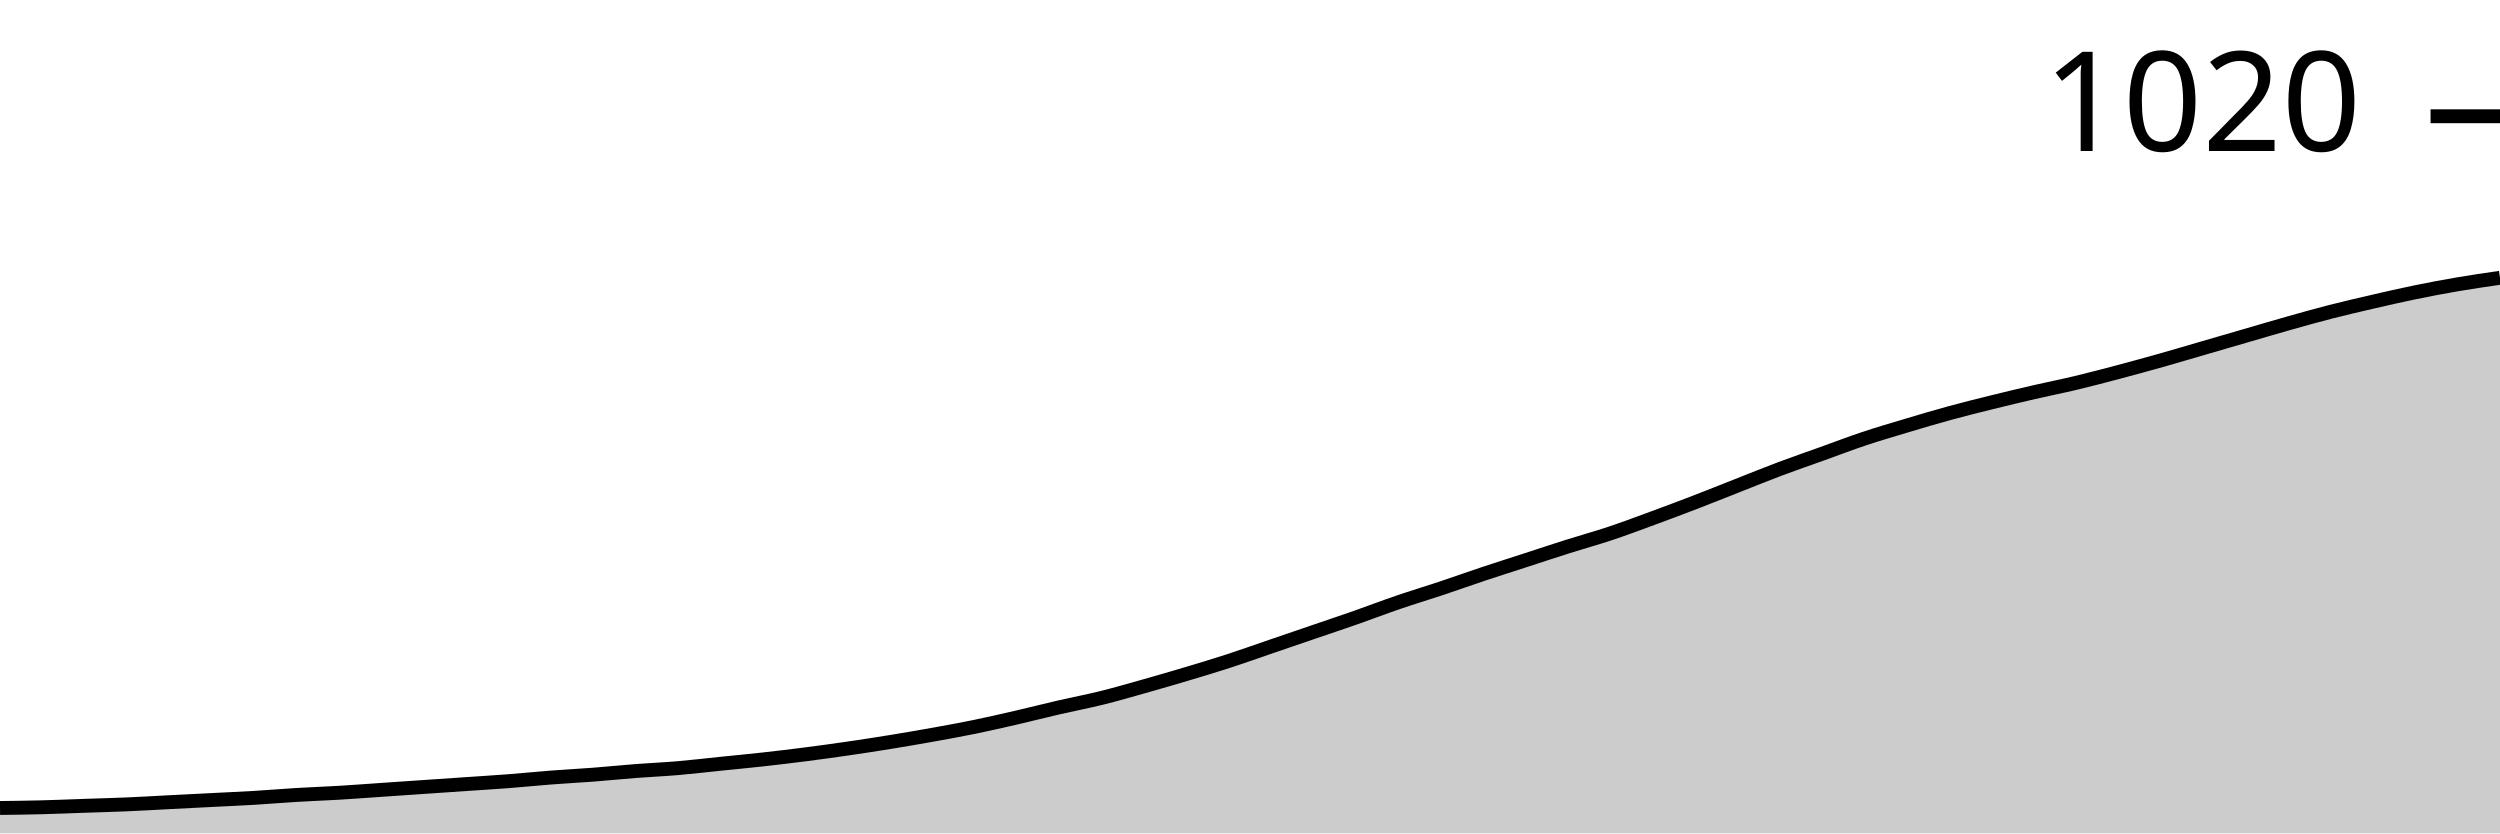
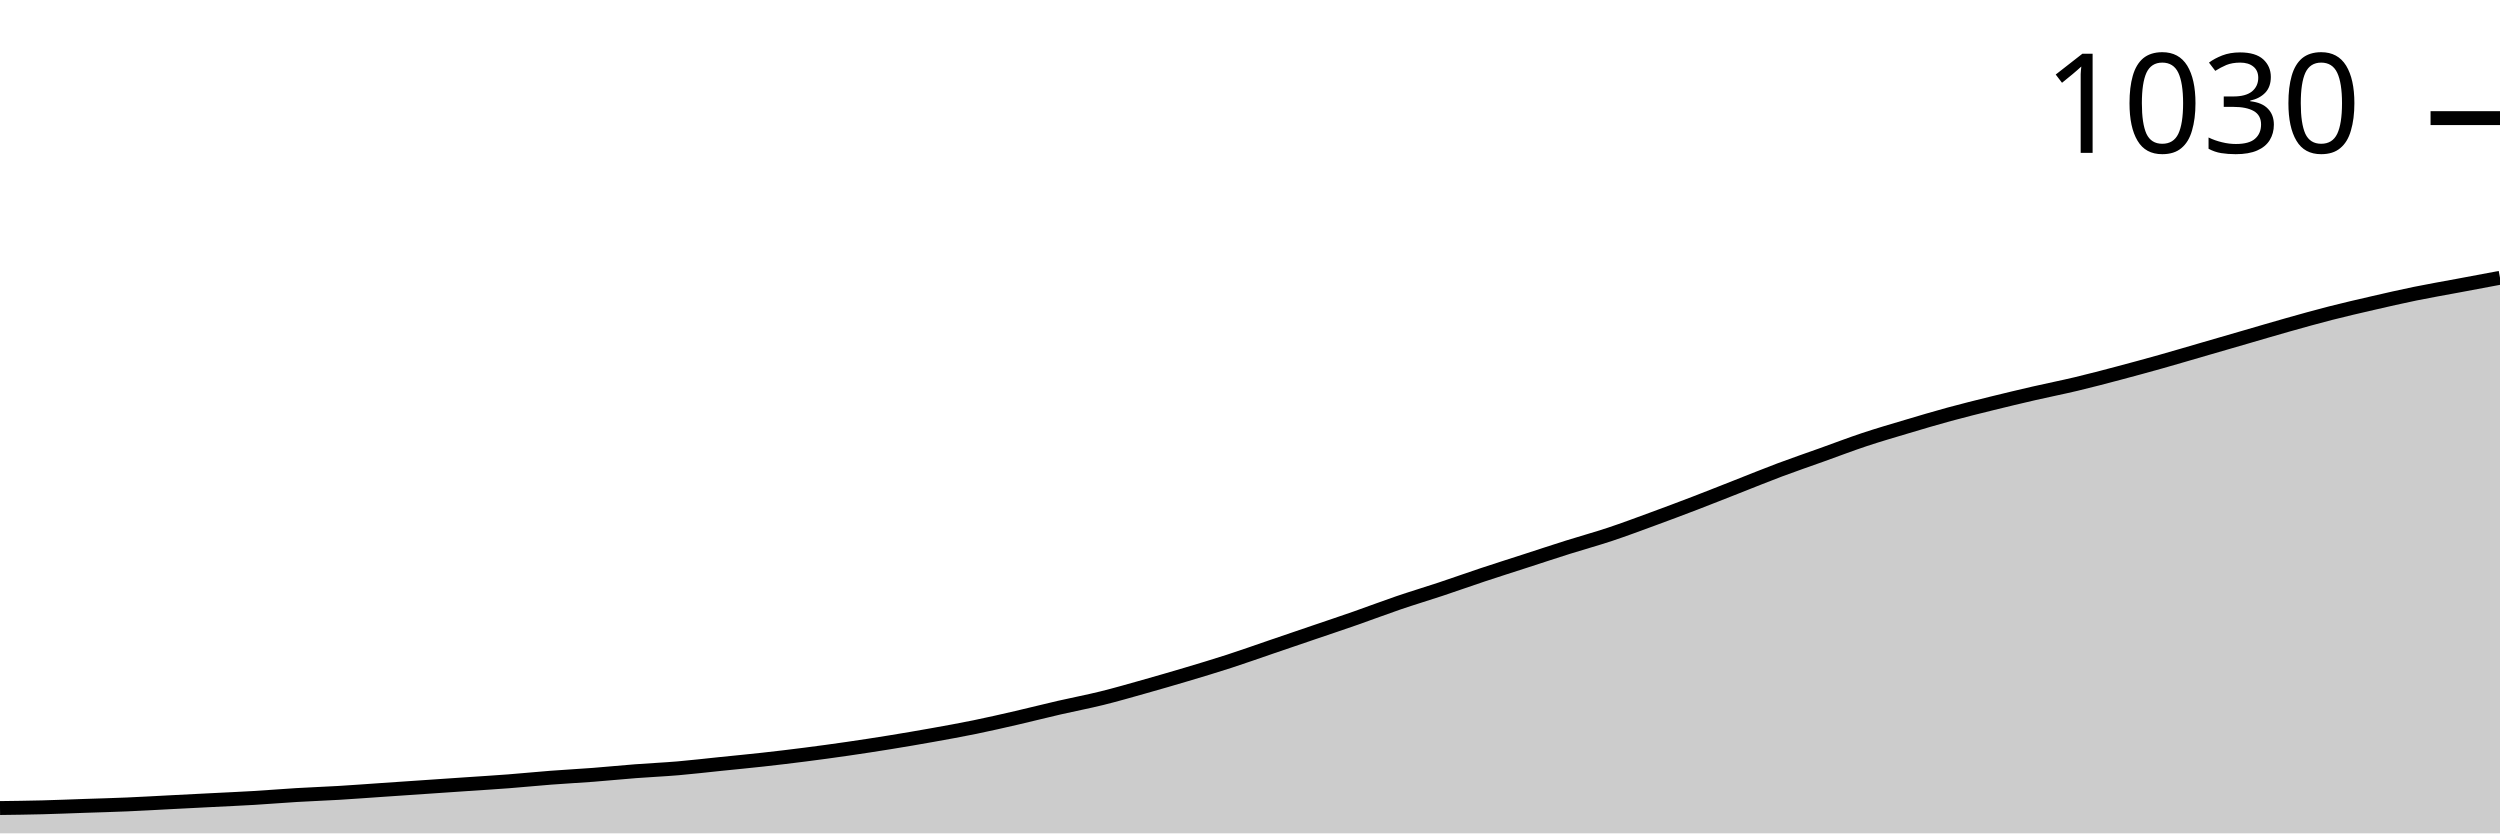
<svg xmlns="http://www.w3.org/2000/svg" viewBox="0 0 180 60">
  <g transform="translate(0,20)">
-     <path class="area" fill="rgba(0, 0, 0, 0.2)" d="M0,38.175C1.017,38.162,2.034,38.149,3.051,38.123C4.068,38.096,5.085,38.053,6.102,38.018C7.119,37.983,8.136,37.957,9.153,37.914C10.169,37.87,11.186,37.81,12.203,37.757C13.22,37.705,14.237,37.653,15.254,37.601C16.271,37.549,17.288,37.505,18.305,37.445C19.322,37.384,20.339,37.297,21.356,37.236C22.373,37.175,23.39,37.14,24.407,37.08C25.424,37.019,26.441,36.94,27.458,36.871C28.475,36.801,29.492,36.732,30.508,36.662C31.525,36.593,32.542,36.523,33.559,36.454C34.576,36.384,35.593,36.323,36.61,36.245C37.627,36.167,38.644,36.063,39.661,35.984C40.678,35.906,41.695,35.854,42.712,35.776C43.729,35.698,44.746,35.593,45.763,35.515C46.78,35.437,47.797,35.393,48.814,35.306C49.831,35.219,50.847,35.098,51.864,34.993C52.881,34.889,53.898,34.794,54.915,34.681C55.932,34.568,56.949,34.446,57.966,34.316C58.983,34.185,60,34.046,61.017,33.898C62.034,33.751,63.051,33.594,64.068,33.429C65.085,33.264,66.102,33.09,67.119,32.907C68.136,32.725,69.153,32.542,70.169,32.334C71.186,32.125,72.203,31.89,73.22,31.656C74.237,31.421,75.254,31.16,76.271,30.926C77.288,30.691,78.305,30.5,79.322,30.248C80.339,29.996,81.356,29.7,82.373,29.413C83.39,29.126,84.407,28.831,85.424,28.527C86.441,28.223,87.458,27.918,88.475,27.588C89.492,27.258,90.508,26.893,91.525,26.545C92.542,26.197,93.559,25.85,94.576,25.502C95.593,25.154,96.61,24.815,97.627,24.459C98.644,24.103,99.661,23.711,100.678,23.364C101.695,23.016,102.712,22.712,103.729,22.373C104.746,22.034,105.763,21.669,106.78,21.33C107.797,20.991,108.814,20.669,109.831,20.339C110.847,20.009,111.864,19.67,112.881,19.348C113.898,19.027,114.915,18.748,115.932,18.409C116.949,18.07,117.966,17.688,118.983,17.314C120,16.94,121.017,16.558,122.034,16.167C123.051,15.776,124.068,15.367,125.085,14.967C126.102,14.568,127.119,14.15,128.136,13.768C129.153,13.385,130.169,13.038,131.186,12.673C132.203,12.308,133.22,11.917,134.237,11.578C135.254,11.239,136.271,10.943,137.288,10.639C138.305,10.335,139.322,10.03,140.339,9.752C141.356,9.474,142.373,9.222,143.39,8.97C144.407,8.718,145.424,8.475,146.441,8.24C147.458,8.005,148.475,7.805,149.492,7.562C150.508,7.319,151.525,7.049,152.542,6.78C153.559,6.51,154.576,6.232,155.593,5.945C156.61,5.658,157.627,5.354,158.644,5.059C159.661,4.763,160.678,4.468,161.695,4.172C162.712,3.877,163.729,3.572,164.746,3.286C165.763,2.999,166.78,2.712,167.797,2.451C168.814,2.19,169.831,1.956,170.847,1.721C171.864,1.486,172.881,1.252,173.898,1.043C174.915,0.834,175.932,0.643,176.949,0.469C177.966,0.296,178.983,0.148,180,0L180,40C178.983,40,177.966,40,176.949,40C175.932,40,174.915,40,173.898,40C172.881,40,171.864,40,170.847,40C169.831,40,168.814,40,167.797,40C166.78,40,165.763,40,164.746,40C163.729,40,162.712,40,161.695,40C160.678,40,159.661,40,158.644,40C157.627,40,156.61,40,155.593,40C154.576,40,153.559,40,152.542,40C151.525,40,150.508,40,149.492,40C148.475,40,147.458,40,146.441,40C145.424,40,144.407,40,143.39,40C142.373,40,141.356,40,140.339,40C139.322,40,138.305,40,137.288,40C136.271,40,135.254,40,134.237,40C133.22,40,132.203,40,131.186,40C130.169,40,129.153,40,128.136,40C127.119,40,126.102,40,125.085,40C124.068,40,123.051,40,122.034,40C121.017,40,120,40,118.983,40C117.966,40,116.949,40,115.932,40C114.915,40,113.898,40,112.881,40C111.864,40,110.847,40,109.831,40C108.814,40,107.797,40,106.78,40C105.763,40,104.746,40,103.729,40C102.712,40,101.695,40,100.678,40C99.661,40,98.644,40,97.627,40C96.61,40,95.593,40,94.576,40C93.559,40,92.542,40,91.525,40C90.508,40,89.492,40,88.475,40C87.458,40,86.441,40,85.424,40C84.407,40,83.39,40,82.373,40C81.356,40,80.339,40,79.322,40C78.305,40,77.288,40,76.271,40C75.254,40,74.237,40,73.22,40C72.203,40,71.186,40,70.169,40C69.153,40,68.136,40,67.119,40C66.102,40,65.085,40,64.068,40C63.051,40,62.034,40,61.017,40C60,40,58.983,40,57.966,40C56.949,40,55.932,40,54.915,40C53.898,40,52.881,40,51.864,40C50.847,40,49.831,40,48.814,40C47.797,40,46.78,40,45.763,40C44.746,40,43.729,40,42.712,40C41.695,40,40.678,40,39.661,40C38.644,40,37.627,40,36.61,40C35.593,40,34.576,40,33.559,40C32.542,40,31.525,40,30.508,40C29.492,40,28.475,40,27.458,40C26.441,40,25.424,40,24.407,40C23.39,40,22.373,40,21.356,40C20.339,40,19.322,40,18.305,40C17.288,40,16.271,40,15.254,40C14.237,40,13.22,40,12.203,40C11.186,40,10.169,40,9.153,40C8.136,40,7.119,40,6.102,40C5.085,40,4.068,40,3.051,40C2.034,40,1.017,40,0,40Z" />
-     <path class="line" stroke="black" fill="none" d="M0,38.175C1.017,38.162,2.034,38.149,3.051,38.123C4.068,38.096,5.085,38.053,6.102,38.018C7.119,37.983,8.136,37.957,9.153,37.914C10.169,37.87,11.186,37.81,12.203,37.757C13.22,37.705,14.237,37.653,15.254,37.601C16.271,37.549,17.288,37.505,18.305,37.445C19.322,37.384,20.339,37.297,21.356,37.236C22.373,37.175,23.39,37.14,24.407,37.08C25.424,37.019,26.441,36.94,27.458,36.871C28.475,36.801,29.492,36.732,30.508,36.662C31.525,36.593,32.542,36.523,33.559,36.454C34.576,36.384,35.593,36.323,36.61,36.245C37.627,36.167,38.644,36.063,39.661,35.984C40.678,35.906,41.695,35.854,42.712,35.776C43.729,35.698,44.746,35.593,45.763,35.515C46.78,35.437,47.797,35.393,48.814,35.306C49.831,35.219,50.847,35.098,51.864,34.993C52.881,34.889,53.898,34.794,54.915,34.681C55.932,34.568,56.949,34.446,57.966,34.316C58.983,34.185,60,34.046,61.017,33.898C62.034,33.751,63.051,33.594,64.068,33.429C65.085,33.264,66.102,33.09,67.119,32.907C68.136,32.725,69.153,32.542,70.169,32.334C71.186,32.125,72.203,31.89,73.22,31.656C74.237,31.421,75.254,31.16,76.271,30.926C77.288,30.691,78.305,30.5,79.322,30.248C80.339,29.996,81.356,29.7,82.373,29.413C83.39,29.126,84.407,28.831,85.424,28.527C86.441,28.223,87.458,27.918,88.475,27.588C89.492,27.258,90.508,26.893,91.525,26.545C92.542,26.197,93.559,25.85,94.576,25.502C95.593,25.154,96.61,24.815,97.627,24.459C98.644,24.103,99.661,23.711,100.678,23.364C101.695,23.016,102.712,22.712,103.729,22.373C104.746,22.034,105.763,21.669,106.78,21.33C107.797,20.991,108.814,20.669,109.831,20.339C110.847,20.009,111.864,19.67,112.881,19.348C113.898,19.027,114.915,18.748,115.932,18.409C116.949,18.07,117.966,17.688,118.983,17.314C120,16.94,121.017,16.558,122.034,16.167C123.051,15.776,124.068,15.367,125.085,14.967C126.102,14.568,127.119,14.15,128.136,13.768C129.153,13.385,130.169,13.038,131.186,12.673C132.203,12.308,133.22,11.917,134.237,11.578C135.254,11.239,136.271,10.943,137.288,10.639C138.305,10.335,139.322,10.03,140.339,9.752C141.356,9.474,142.373,9.222,143.39,8.97C144.407,8.718,145.424,8.475,146.441,8.24C147.458,8.005,148.475,7.805,149.492,7.562C150.508,7.319,151.525,7.049,152.542,6.78C153.559,6.51,154.576,6.232,155.593,5.945C156.61,5.658,157.627,5.354,158.644,5.059C159.661,4.763,160.678,4.468,161.695,4.172C162.712,3.877,163.729,3.572,164.746,3.286C165.763,2.999,166.78,2.712,167.797,2.451C168.814,2.19,169.831,1.956,170.847,1.721C171.864,1.486,172.881,1.252,173.898,1.043C174.915,0.834,175.932,0.643,176.949,0.469C177.966,0.296,178.983,0.148,180,0" />
-     <path class="axis-ceiling" stroke-width="1" stroke="black" fill="none" d="M175,-11.63L180,-11.63" />
-     <text class="axis-ceiling-label" font-family="sans-serif" text-anchor="end" font-size="10px" x="170" y="-9.13">1020</text>
+     <path class="area" fill="rgba(0, 0, 0, 0.2)" d="M0,38.179C1.017,38.166,2.034,38.153,3.051,38.127C4.068,38.101,5.085,38.058,6.102,38.023C7.119,37.989,8.136,37.963,9.153,37.919C10.169,37.876,11.186,37.815,12.203,37.763C13.22,37.711,14.237,37.659,15.254,37.607C16.271,37.555,17.288,37.512,18.305,37.451C19.322,37.391,20.339,37.304,21.356,37.243C22.373,37.182,23.39,37.148,24.407,37.087C25.424,37.026,26.441,36.948,27.458,36.879C28.475,36.81,29.492,36.74,30.508,36.671C31.525,36.602,32.542,36.532,33.559,36.463C34.576,36.394,35.593,36.333,36.61,36.255C37.627,36.177,38.644,36.073,39.661,35.995C40.678,35.917,41.695,35.865,42.712,35.787C43.729,35.709,44.746,35.605,45.763,35.527C46.78,35.449,47.797,35.405,48.814,35.319C49.831,35.232,50.847,35.111,51.864,35.007C52.881,34.902,53.898,34.807,54.915,34.694C55.932,34.582,56.949,34.46,57.966,34.33C58.983,34.2,60,34.062,61.017,33.914C62.034,33.767,63.051,33.611,64.068,33.446C65.085,33.281,66.102,33.108,67.119,32.926C68.136,32.744,69.153,32.562,70.169,32.354C71.186,32.146,72.203,31.912,73.22,31.678C74.237,31.443,75.254,31.183,76.271,30.949C77.288,30.715,78.305,30.524,79.322,30.273C80.339,30.022,81.356,29.727,82.373,29.441C83.39,29.155,84.407,28.86,85.424,28.557C86.441,28.253,87.458,27.95,88.475,27.62C89.492,27.291,90.508,26.927,91.525,26.58C92.542,26.233,93.559,25.886,94.576,25.54C95.593,25.193,96.61,24.855,97.627,24.499C98.644,24.144,99.661,23.754,100.678,23.407C101.695,23.06,102.712,22.757,103.729,22.419C104.746,22.081,105.763,21.717,106.78,21.378C107.797,21.04,108.814,20.72,109.831,20.39C110.847,20.061,111.864,19.723,112.881,19.402C113.898,19.081,114.915,18.804,115.932,18.466C116.949,18.127,117.966,17.746,118.983,17.373C120,17,121.017,16.619,122.034,16.229C123.051,15.839,124.068,15.431,125.085,15.033C126.102,14.634,127.119,14.218,128.136,13.836C129.153,13.455,130.169,13.108,131.186,12.744C132.203,12.38,133.22,11.99,134.237,11.651C135.254,11.313,136.271,11.019,137.288,10.715C138.305,10.412,139.322,10.108,140.339,9.831C141.356,9.554,142.373,9.302,143.39,9.051C144.407,8.799,145.424,8.557,146.441,8.322C147.458,8.088,148.475,7.889,149.492,7.646C150.508,7.404,151.525,7.135,152.542,6.866C153.559,6.597,154.576,6.32,155.593,6.034C156.61,5.748,157.627,5.444,158.644,5.15C159.661,4.855,160.678,4.56,161.695,4.265C162.712,3.971,163.729,3.667,164.746,3.381C165.763,3.095,166.78,2.809,167.797,2.549C168.814,2.289,169.831,2.055,170.847,1.821C171.864,1.586,172.881,1.352,173.898,1.144C174.915,0.936,175.932,0.763,176.949,0.572C177.966,0.381,178.983,0.191,180,0L180,40C178.983,40,177.966,40,176.949,40C175.932,40,174.915,40,173.898,40C172.881,40,171.864,40,170.847,40C169.831,40,168.814,40,167.797,40C166.78,40,165.763,40,164.746,40C163.729,40,162.712,40,161.695,40C160.678,40,159.661,40,158.644,40C157.627,40,156.61,40,155.593,40C154.576,40,153.559,40,152.542,40C151.525,40,150.508,40,149.492,40C148.475,40,147.458,40,146.441,40C145.424,40,144.407,40,143.39,40C142.373,40,141.356,40,140.339,40C139.322,40,138.305,40,137.288,40C136.271,40,135.254,40,134.237,40C133.22,40,132.203,40,131.186,40C130.169,40,129.153,40,128.136,40C127.119,40,126.102,40,125.085,40C124.068,40,123.051,40,122.034,40C121.017,40,120,40,118.983,40C117.966,40,116.949,40,115.932,40C114.915,40,113.898,40,112.881,40C111.864,40,110.847,40,109.831,40C108.814,40,107.797,40,106.78,40C105.763,40,104.746,40,103.729,40C102.712,40,101.695,40,100.678,40C99.661,40,98.644,40,97.627,40C96.61,40,95.593,40,94.576,40C93.559,40,92.542,40,91.525,40C90.508,40,89.492,40,88.475,40C87.458,40,86.441,40,85.424,40C84.407,40,83.39,40,82.373,40C81.356,40,80.339,40,79.322,40C78.305,40,77.288,40,76.271,40C75.254,40,74.237,40,73.22,40C72.203,40,71.186,40,70.169,40C69.153,40,68.136,40,67.119,40C66.102,40,65.085,40,64.068,40C63.051,40,62.034,40,61.017,40C60,40,58.983,40,57.966,40C56.949,40,55.932,40,54.915,40C53.898,40,52.881,40,51.864,40C50.847,40,49.831,40,48.814,40C47.797,40,46.78,40,45.763,40C44.746,40,43.729,40,42.712,40C41.695,40,40.678,40,39.661,40C38.644,40,37.627,40,36.61,40C35.593,40,34.576,40,33.559,40C32.542,40,31.525,40,30.508,40C29.492,40,28.475,40,27.458,40C26.441,40,25.424,40,24.407,40C23.39,40,22.373,40,21.356,40C20.339,40,19.322,40,18.305,40C17.288,40,16.271,40,15.254,40C14.237,40,13.22,40,12.203,40C11.186,40,10.169,40,9.153,40C8.136,40,7.119,40,6.102,40C5.085,40,4.068,40,3.051,40C2.034,40,1.017,40,0,40Z" />
+     <path class="line" stroke="black" fill="none" d="M0,38.179C1.017,38.166,2.034,38.153,3.051,38.127C4.068,38.101,5.085,38.058,6.102,38.023C7.119,37.989,8.136,37.963,9.153,37.919C10.169,37.876,11.186,37.815,12.203,37.763C13.22,37.711,14.237,37.659,15.254,37.607C16.271,37.555,17.288,37.512,18.305,37.451C19.322,37.391,20.339,37.304,21.356,37.243C22.373,37.182,23.39,37.148,24.407,37.087C25.424,37.026,26.441,36.948,27.458,36.879C28.475,36.81,29.492,36.74,30.508,36.671C31.525,36.602,32.542,36.532,33.559,36.463C34.576,36.394,35.593,36.333,36.61,36.255C37.627,36.177,38.644,36.073,39.661,35.995C40.678,35.917,41.695,35.865,42.712,35.787C43.729,35.709,44.746,35.605,45.763,35.527C46.78,35.449,47.797,35.405,48.814,35.319C49.831,35.232,50.847,35.111,51.864,35.007C52.881,34.902,53.898,34.807,54.915,34.694C55.932,34.582,56.949,34.46,57.966,34.33C58.983,34.2,60,34.062,61.017,33.914C62.034,33.767,63.051,33.611,64.068,33.446C65.085,33.281,66.102,33.108,67.119,32.926C68.136,32.744,69.153,32.562,70.169,32.354C71.186,32.146,72.203,31.912,73.22,31.678C74.237,31.443,75.254,31.183,76.271,30.949C77.288,30.715,78.305,30.524,79.322,30.273C80.339,30.022,81.356,29.727,82.373,29.441C83.39,29.155,84.407,28.86,85.424,28.557C86.441,28.253,87.458,27.95,88.475,27.62C89.492,27.291,90.508,26.927,91.525,26.58C92.542,26.233,93.559,25.886,94.576,25.54C95.593,25.193,96.61,24.855,97.627,24.499C98.644,24.144,99.661,23.754,100.678,23.407C101.695,23.06,102.712,22.757,103.729,22.419C104.746,22.081,105.763,21.717,106.78,21.378C107.797,21.04,108.814,20.72,109.831,20.39C110.847,20.061,111.864,19.723,112.881,19.402C113.898,19.081,114.915,18.804,115.932,18.466C116.949,18.127,117.966,17.746,118.983,17.373C120,17,121.017,16.619,122.034,16.229C123.051,15.839,124.068,15.431,125.085,15.033C126.102,14.634,127.119,14.218,128.136,13.836C129.153,13.455,130.169,13.108,131.186,12.744C132.203,12.38,133.22,11.99,134.237,11.651C135.254,11.313,136.271,11.019,137.288,10.715C138.305,10.412,139.322,10.108,140.339,9.831C141.356,9.554,142.373,9.302,143.39,9.051C144.407,8.799,145.424,8.557,146.441,8.322C147.458,8.088,148.475,7.889,149.492,7.646C150.508,7.404,151.525,7.135,152.542,6.866C153.559,6.597,154.576,6.32,155.593,6.034C156.61,5.748,157.627,5.444,158.644,5.15C159.661,4.855,160.678,4.56,161.695,4.265C162.712,3.971,163.729,3.667,164.746,3.381C165.763,3.095,166.78,2.809,167.797,2.549C168.814,2.289,169.831,2.055,170.847,1.821C171.864,1.586,172.881,1.352,173.898,1.144C174.915,0.936,175.932,0.763,176.949,0.572C177.966,0.381,178.983,0.191,180,0" />
+     <path class="axis-ceiling" stroke-width="1" stroke="black" fill="none" d="M175,-11.495L180,-11.495" />
+     <text class="axis-ceiling-label" font-family="sans-serif" text-anchor="end" font-size="10px" x="170" y="-8.995">1030</text>
  </g>
</svg>
